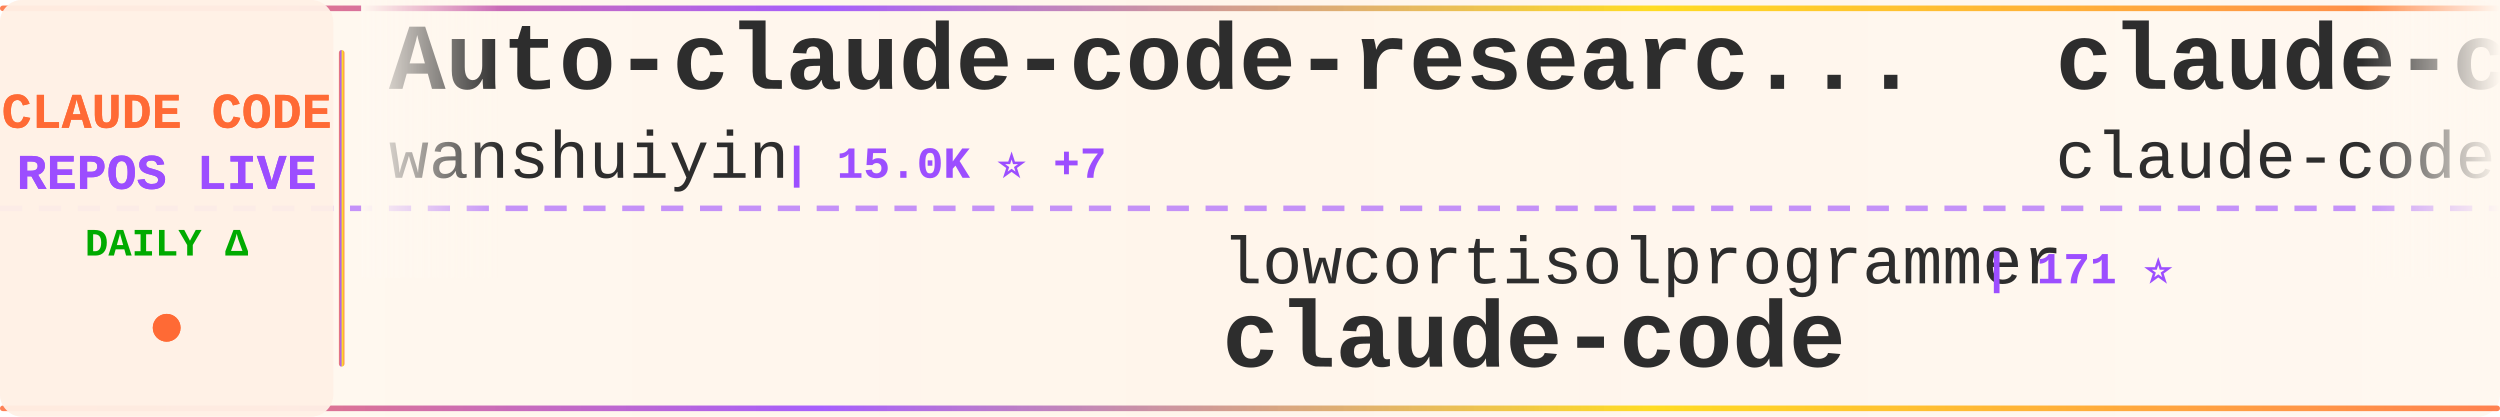
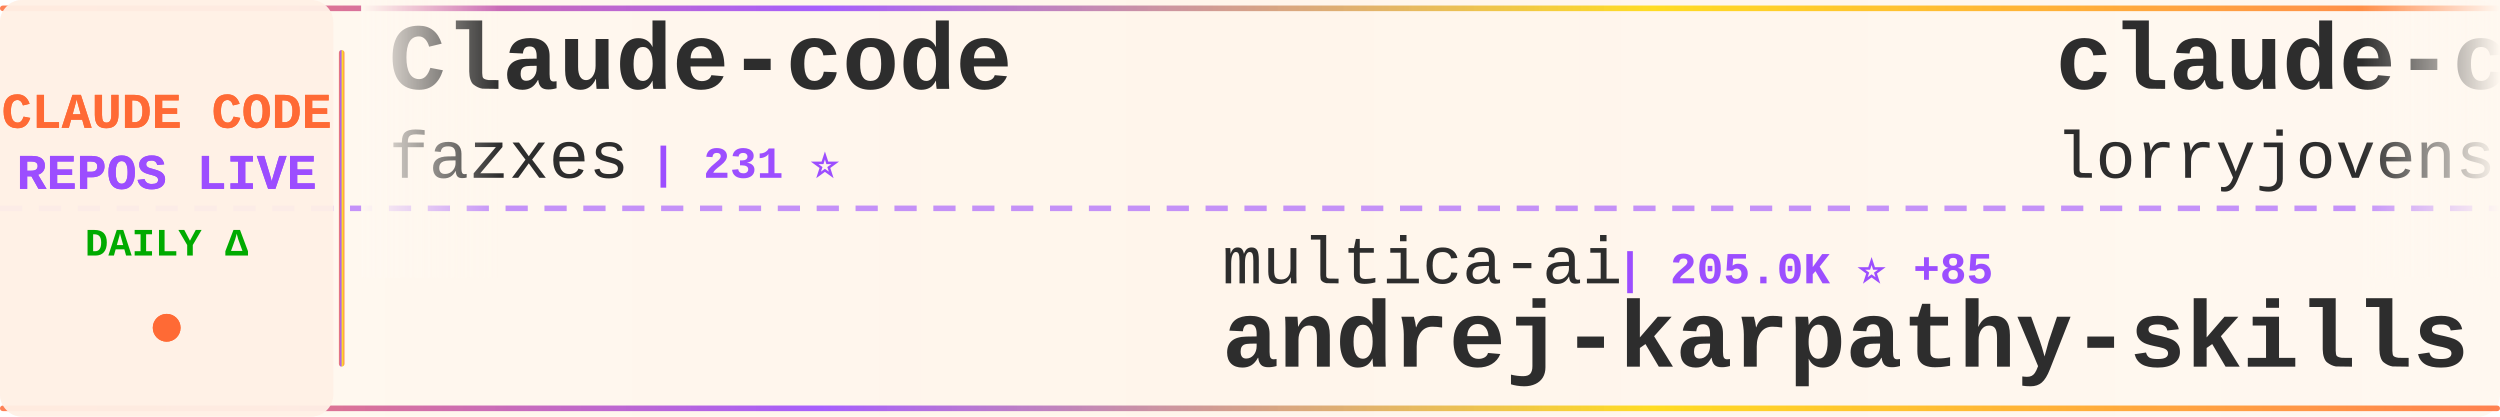
<svg xmlns="http://www.w3.org/2000/svg" width="900" height="150">
  <defs>
    <linearGradient id="tickerBg" x1="0%" y1="0%" x2="100%" y2="0%">
      <stop offset="0%" style="stop-color:#fff8f0;stop-opacity:0.98" />
      <stop offset="50%" style="stop-color:#fff5eb;stop-opacity:1" />
      <stop offset="100%" style="stop-color:#fff8f0;stop-opacity:0.98" />
    </linearGradient>
    <linearGradient id="borderGrad" x1="0%" y1="0%" x2="100%" y2="0%">
      <stop offset="0%" style="stop-color:#FF6B35;stop-opacity:0.85">
        <animate attributeName="stop-opacity" values="0.85;1;0.85" dur="2s" repeatCount="indefinite" />
      </stop>
      <stop offset="33%" style="stop-color:#9C4EFF;stop-opacity:0.9">
        <animate attributeName="stop-opacity" values="0.9;1;0.9" dur="2.2s" repeatCount="indefinite" />
      </stop>
      <stop offset="66%" style="stop-color:#FFD700;stop-opacity:0.85">
        <animate attributeName="stop-opacity" values="0.85;1;0.85" dur="1.8s" repeatCount="indefinite" />
      </stop>
      <stop offset="100%" style="stop-color:#FF6B35;stop-opacity:0.85">
        <animate attributeName="stop-opacity" values="0.85;1;0.85" dur="2s" repeatCount="indefinite" />
      </stop>
    </linearGradient>
    <filter id="textGlow">
      <feGaussianBlur stdDeviation="0.15" result="coloredBlur" />
      <feMerge>
        <feMergeNode in="coloredBlur" />
        <feMergeNode in="SourceGraphic" />
      </feMerge>
    </filter>
    <filter id="metricGlow">
      <feGaussianBlur stdDeviation="0.2" result="coloredBlur" />
      <feMerge>
        <feMergeNode in="coloredBlur" />
        <feMergeNode in="SourceGraphic" />
      </feMerge>
    </filter>
    <linearGradient id="leftFade" x1="0%" y1="0%" x2="100%" y2="0%">
      <stop offset="0%" style="stop-color:#fff8f0;stop-opacity:1" />
      <stop offset="100%" style="stop-color:#fff8f0;stop-opacity:0" />
    </linearGradient>
    <linearGradient id="rightFade" x1="0%" y1="0%" x2="100%" y2="0%">
      <stop offset="0%" style="stop-color:#fff8f0;stop-opacity:0" />
      <stop offset="100%" style="stop-color:#fff8f0;stop-opacity:1" />
    </linearGradient>
  </defs>
  <rect width="900" height="150" fill="url(#tickerBg)" rx="8" />
  <rect x="0" y="2" width="900" height="2" fill="url(#borderGrad)" rx="1" />
  <rect x="0" y="146" width="900" height="2" fill="url(#borderGrad)" rx="1" />
  <line x1="0" y1="75" x2="900" y2="75" stroke="#9C4EFF" stroke-width="2" stroke-dasharray="8 6" opacity="0.6" />
  <rect x="0" y="0" width="120" height="150" fill="#fff0e6" opacity="0.95" rx="8" />
  <text x="60" y="46" font-family="'Courier New', monospace" font-size="18" font-weight="bold" fill="#FF6B35" text-anchor="middle" filter="url(#textGlow)">
    CLAUDE CODE
  </text>
  <text x="60" y="68" font-family="'Courier New', monospace" font-size="18" font-weight="bold" fill="#9C4EFF" text-anchor="middle" filter="url(#textGlow)">
    REPOS LIVE
  </text>
  <text x="60" y="92" font-family="'Courier New', monospace" font-size="14" font-weight="bold" fill="#00aa00" text-anchor="middle">
    DAILY Δ
  </text>
  <circle cx="60" cy="118" r="5" fill="#FF6B35" filter="url(#metricGlow)">
    <animate attributeName="r" values="4;6;4" dur="1.5s" repeatCount="indefinite" />
    <animate attributeName="opacity" values="0.6;1;0.6" dur="1.5s" repeatCount="indefinite" />
  </circle>
  <rect x="122" y="18" width="2" height="114" fill="url(#borderGrad)" rx="1" />
  <clipPath id="tickerClip">
    <rect x="130" y="0" width="770" height="150" />
  </clipPath>
  <g clip-path="url(#tickerClip)">
    <g id="tickerItems">
      <animateTransform attributeName="transform" attributeType="XML" type="translate" from="0 0" to="-3000 0" dur="54s" repeatCount="indefinite" />
      <g transform="translate(0, 0)">
-         <text x="140" y="32" font-family="'Courier New', monospace" font-size="34" font-weight="bold" fill="#2d2d2d">Auto-claude-code-researc...</text>
-         <text x="140" y="64" font-family="'Courier New', monospace" font-size="24" font-weight="normal" fill="#2d2d2d" opacity="1.0">wanshuiyin</text>
-         <text x="282" y="64" font-family="'Courier New', monospace" font-size="16" font-weight="bold" fill="#9C4EFF"> | 15.0K ⭐ +7</text>
+         <text x="140" y="32" font-family="'Courier New', monospace" font-size="34" font-weight="bold" fill="#2d2d2d">Claude-code</text>
+         <text x="140" y="64" font-family="'Courier New', monospace" font-size="24" font-weight="normal" fill="#2d2d2d" opacity="1.0">fazxes</text>
+         <text x="234" y="64" font-family="'Courier New', monospace" font-size="16" font-weight="bold" fill="#9C4EFF"> | 231 ⭐</text>
      </g>
      <g transform="translate(300, 0)">
-         <text x="140" y="102" font-family="'Courier New', monospace" font-size="24" font-weight="normal" fill="#2d2d2d" opacity="1.0">lowcortisolprogrammer</text>
-         <text x="414" y="102" font-family="'Courier New', monospace" font-size="16" font-weight="bold" fill="#9C4EFF"> | 171 ⭐</text>
-         <text x="140" y="132" font-family="'Courier New', monospace" font-size="34" font-weight="bold" fill="#2d2d2d">claude-code</text>
+         <text x="140" y="102" font-family="'Courier New', monospace" font-size="24" font-weight="normal" fill="#2d2d2d" opacity="1.0">multica-ai</text>
+         <text x="282" y="102" font-family="'Courier New', monospace" font-size="16" font-weight="bold" fill="#9C4EFF"> | 205.0K ⭐ +85</text>
+         <text x="140" y="132" font-family="'Courier New', monospace" font-size="34" font-weight="bold" fill="#2d2d2d">andrej-karpathy-skills</text>
      </g>
      <g transform="translate(600, 0)">
-         <text x="140" y="32" font-family="'Courier New', monospace" font-size="34" font-weight="bold" fill="#2d2d2d">claude-code</text>
-         <text x="140" y="64" font-family="'Courier New', monospace" font-size="24" font-weight="normal" fill="#2d2d2d" opacity="1.0">claude-code-best</text>
-         <text x="354" y="64" font-family="'Courier New', monospace" font-size="16" font-weight="bold" fill="#9C4EFF"> | 22.2K ⭐ +6</text>
+         <text x="140" y="32" font-family="'Courier New', monospace" font-size="34" font-weight="bold" fill="#2d2d2d">claude-code-rust</text>
+         <text x="140" y="64" font-family="'Courier New', monospace" font-size="24" font-weight="normal" fill="#2d2d2d" opacity="1.0">lorryjovens-hub</text>
+         <text x="342" y="64" font-family="'Courier New', monospace" font-size="16" font-weight="bold" fill="#9C4EFF"> | 1.7K ⭐ +1</text>
      </g>
      <g transform="translate(900, 0)">
-         <text x="140" y="102" font-family="'Courier New', monospace" font-size="24" font-weight="normal" fill="#2d2d2d" opacity="1.0">davila7</text>
-         <text x="246" y="102" font-family="'Courier New', monospace" font-size="16" font-weight="bold" fill="#9C4EFF"> | 30.3K ⭐ +7</text>
-         <text x="140" y="132" font-family="'Courier New', monospace" font-size="34" font-weight="bold" fill="#2d2d2d">claude-code-templates</text>
+         <text x="140" y="102" font-family="'Courier New', monospace" font-size="24" font-weight="normal" fill="#2d2d2d" opacity="1.0">sugyan</text>
+         <text x="234" y="102" font-family="'Courier New', monospace" font-size="16" font-weight="bold" fill="#9C4EFF"> | 1.1K ⭐</text>
+         <text x="140" y="132" font-family="'Courier New', monospace" font-size="34" font-weight="bold" fill="#2d2d2d">claude-code-webui</text>
      </g>
      <g transform="translate(1200, 0)">
-         <text x="140" y="32" font-family="'Courier New', monospace" font-size="34" font-weight="bold" fill="#2d2d2d">claude-code-transcripts</text>
-         <text x="140" y="64" font-family="'Courier New', monospace" font-size="24" font-weight="normal" fill="#2d2d2d" opacity="1.0">simonw</text>
-         <text x="234" y="64" font-family="'Courier New', monospace" font-size="16" font-weight="bold" fill="#9C4EFF"> | 1.7K ⭐</text>
+         <text x="140" y="32" font-family="'Courier New', monospace" font-size="34" font-weight="bold" fill="#2d2d2d">claude-code-local</text>
+         <text x="140" y="64" font-family="'Courier New', monospace" font-size="24" font-weight="normal" fill="#2d2d2d" opacity="1.0">nicedreamzapp</text>
+         <text x="318" y="64" font-family="'Courier New', monospace" font-size="16" font-weight="bold" fill="#9C4EFF"> | 3.2K ⭐ +1</text>
      </g>
      <g transform="translate(1500, 0)">
-         <text x="140" y="102" font-family="'Courier New', monospace" font-size="24" font-weight="normal" fill="#2d2d2d" opacity="1.0">liuup</text>
-         <text x="222" y="102" font-family="'Courier New', monospace" font-size="16" font-weight="bold" fill="#9C4EFF"> | 3.8K ⭐ +1</text>
-         <text x="140" y="132" font-family="'Courier New', monospace" font-size="34" font-weight="bold" fill="#2d2d2d">claude-code-analysis</text>
+         <text x="140" y="102" font-family="'Courier New', monospace" font-size="24" font-weight="normal" fill="#2d2d2d" opacity="1.0">darcyegb</text>
+         <text x="258" y="102" font-family="'Courier New', monospace" font-size="16" font-weight="bold" fill="#9C4EFF"> | 760 ⭐</text>
+         <text x="140" y="132" font-family="'Courier New', monospace" font-size="34" font-weight="bold" fill="#2d2d2d">ClaudeCodeAgents</text>
      </g>
      <g transform="translate(1800, 0)">
-         <text x="140" y="32" font-family="'Courier New', monospace" font-size="34" font-weight="bold" fill="#2d2d2d">claude-code-ultimate-gui...</text>
-         <text x="140" y="64" font-family="'Courier New', monospace" font-size="24" font-weight="normal" fill="#2d2d2d" opacity="1.0">FlorianBruniaux</text>
-         <text x="342" y="64" font-family="'Courier New', monospace" font-size="16" font-weight="bold" fill="#9C4EFF"> | 5.8K ⭐ +2</text>
+         <text x="140" y="32" font-family="'Courier New', monospace" font-size="34" font-weight="bold" fill="#2d2d2d">claude-code-hooks-master...</text>
+         <text x="140" y="64" font-family="'Courier New', monospace" font-size="24" font-weight="normal" fill="#2d2d2d" opacity="1.0">disler</text>
+         <text x="234" y="64" font-family="'Courier New', monospace" font-size="16" font-weight="bold" fill="#9C4EFF"> | 3.9K ⭐</text>
      </g>
      <g transform="translate(2100, 0)">
-         <text x="140" y="102" font-family="'Courier New', monospace" font-size="24" font-weight="normal" fill="#2d2d2d" opacity="1.0">disler</text>
-         <text x="234" y="102" font-family="'Courier New', monospace" font-size="16" font-weight="bold" fill="#9C4EFF"> | 1.6K ⭐</text>
-         <text x="140" y="132" font-family="'Courier New', monospace" font-size="34" font-weight="bold" fill="#2d2d2d">pi-vs-claude-code</text>
+         <text x="140" y="102" font-family="'Courier New', monospace" font-size="24" font-weight="normal" fill="#2d2d2d" opacity="1.0">fuergaosi233</text>
+         <text x="306" y="102" font-family="'Courier New', monospace" font-size="16" font-weight="bold" fill="#9C4EFF"> | 2.8K ⭐ +1</text>
+         <text x="140" y="132" font-family="'Courier New', monospace" font-size="34" font-weight="bold" fill="#2d2d2d">claude-code-proxy</text>
      </g>
      <g transform="translate(2400, 0)">
-         <text x="140" y="32" font-family="'Courier New', monospace" font-size="34" font-weight="bold" fill="#2d2d2d">claude-coder</text>
-         <text x="140" y="64" font-family="'Courier New', monospace" font-size="24" font-weight="normal" fill="#2d2d2d" opacity="1.0">kodu-ai</text>
-         <text x="246" y="64" font-family="'Courier New', monospace" font-size="16" font-weight="bold" fill="#9C4EFF"> | 5.2K ⭐</text>
+         <text x="140" y="32" font-family="'Courier New', monospace" font-size="34" font-weight="bold" fill="#2d2d2d">ralph-claude-code</text>
+         <text x="140" y="64" font-family="'Courier New', monospace" font-size="24" font-weight="normal" fill="#2d2d2d" opacity="1.0">frankbria</text>
+         <text x="270" y="64" font-family="'Courier New', monospace" font-size="16" font-weight="bold" fill="#9C4EFF"> | 9.6K ⭐ +1</text>
      </g>
      <g transform="translate(2700, 0)">
-         <text x="140" y="102" font-family="'Courier New', monospace" font-size="24" font-weight="normal" fill="#2d2d2d" opacity="1.0">anthropics</text>
-         <text x="282" y="102" font-family="'Courier New', monospace" font-size="16" font-weight="bold" fill="#9C4EFF"> | 950 ⭐</text>
-         <text x="140" y="132" font-family="'Courier New', monospace" font-size="34" font-weight="bold" fill="#2d2d2d">claude-code-base-action</text>
+         <text x="140" y="102" font-family="'Courier New', monospace" font-size="24" font-weight="normal" fill="#2d2d2d" opacity="1.0">wanshuiyin</text>
+         <text x="282" y="102" font-family="'Courier New', monospace" font-size="16" font-weight="bold" fill="#9C4EFF"> | 15.0K ⭐ +7</text>
+         <text x="140" y="132" font-family="'Courier New', monospace" font-size="34" font-weight="bold" fill="#2d2d2d">Auto-claude-code-researc...</text>
      </g>
      <g transform="translate(3000, 0)">
-         <text x="140" y="32" font-family="'Courier New', monospace" font-size="34" font-weight="bold" fill="#2d2d2d">Auto-claude-code-researc...</text>
-         <text x="140" y="64" font-family="'Courier New', monospace" font-size="24" font-weight="normal" fill="#2d2d2d" opacity="1.0">wanshuiyin</text>
-         <text x="282" y="64" font-family="'Courier New', monospace" font-size="16" font-weight="bold" fill="#9C4EFF"> | 15.0K ⭐ +7</text>
+         <text x="140" y="32" font-family="'Courier New', monospace" font-size="34" font-weight="bold" fill="#2d2d2d">Claude-code</text>
+         <text x="140" y="64" font-family="'Courier New', monospace" font-size="24" font-weight="normal" fill="#2d2d2d" opacity="1.0">fazxes</text>
+         <text x="234" y="64" font-family="'Courier New', monospace" font-size="16" font-weight="bold" fill="#9C4EFF"> | 231 ⭐</text>
      </g>
      <g transform="translate(3300, 0)">
-         <text x="140" y="102" font-family="'Courier New', monospace" font-size="24" font-weight="normal" fill="#2d2d2d" opacity="1.0">lowcortisolprogrammer</text>
-         <text x="414" y="102" font-family="'Courier New', monospace" font-size="16" font-weight="bold" fill="#9C4EFF"> | 171 ⭐</text>
-         <text x="140" y="132" font-family="'Courier New', monospace" font-size="34" font-weight="bold" fill="#2d2d2d">claude-code</text>
+         <text x="140" y="102" font-family="'Courier New', monospace" font-size="24" font-weight="normal" fill="#2d2d2d" opacity="1.0">multica-ai</text>
+         <text x="282" y="102" font-family="'Courier New', monospace" font-size="16" font-weight="bold" fill="#9C4EFF"> | 205.0K ⭐ +85</text>
+         <text x="140" y="132" font-family="'Courier New', monospace" font-size="34" font-weight="bold" fill="#2d2d2d">andrej-karpathy-skills</text>
      </g>
      <g transform="translate(3600, 0)">
-         <text x="140" y="32" font-family="'Courier New', monospace" font-size="34" font-weight="bold" fill="#2d2d2d">claude-code</text>
-         <text x="140" y="64" font-family="'Courier New', monospace" font-size="24" font-weight="normal" fill="#2d2d2d" opacity="1.0">claude-code-best</text>
-         <text x="354" y="64" font-family="'Courier New', monospace" font-size="16" font-weight="bold" fill="#9C4EFF"> | 22.2K ⭐ +6</text>
+         <text x="140" y="32" font-family="'Courier New', monospace" font-size="34" font-weight="bold" fill="#2d2d2d">claude-code-rust</text>
+         <text x="140" y="64" font-family="'Courier New', monospace" font-size="24" font-weight="normal" fill="#2d2d2d" opacity="1.0">lorryjovens-hub</text>
+         <text x="342" y="64" font-family="'Courier New', monospace" font-size="16" font-weight="bold" fill="#9C4EFF"> | 1.7K ⭐ +1</text>
      </g>
      <g transform="translate(3900, 0)">
-         <text x="140" y="102" font-family="'Courier New', monospace" font-size="24" font-weight="normal" fill="#2d2d2d" opacity="1.0">davila7</text>
-         <text x="246" y="102" font-family="'Courier New', monospace" font-size="16" font-weight="bold" fill="#9C4EFF"> | 30.3K ⭐ +7</text>
-         <text x="140" y="132" font-family="'Courier New', monospace" font-size="34" font-weight="bold" fill="#2d2d2d">claude-code-templates</text>
+         <text x="140" y="102" font-family="'Courier New', monospace" font-size="24" font-weight="normal" fill="#2d2d2d" opacity="1.0">sugyan</text>
+         <text x="234" y="102" font-family="'Courier New', monospace" font-size="16" font-weight="bold" fill="#9C4EFF"> | 1.1K ⭐</text>
+         <text x="140" y="132" font-family="'Courier New', monospace" font-size="34" font-weight="bold" fill="#2d2d2d">claude-code-webui</text>
      </g>
    </g>
  </g>
  <rect x="130" y="0" width="50" height="100" fill="url(#leftFade)" />
  <rect x="850" y="0" width="50" height="100" fill="url(#rightFade)" />
</svg>
